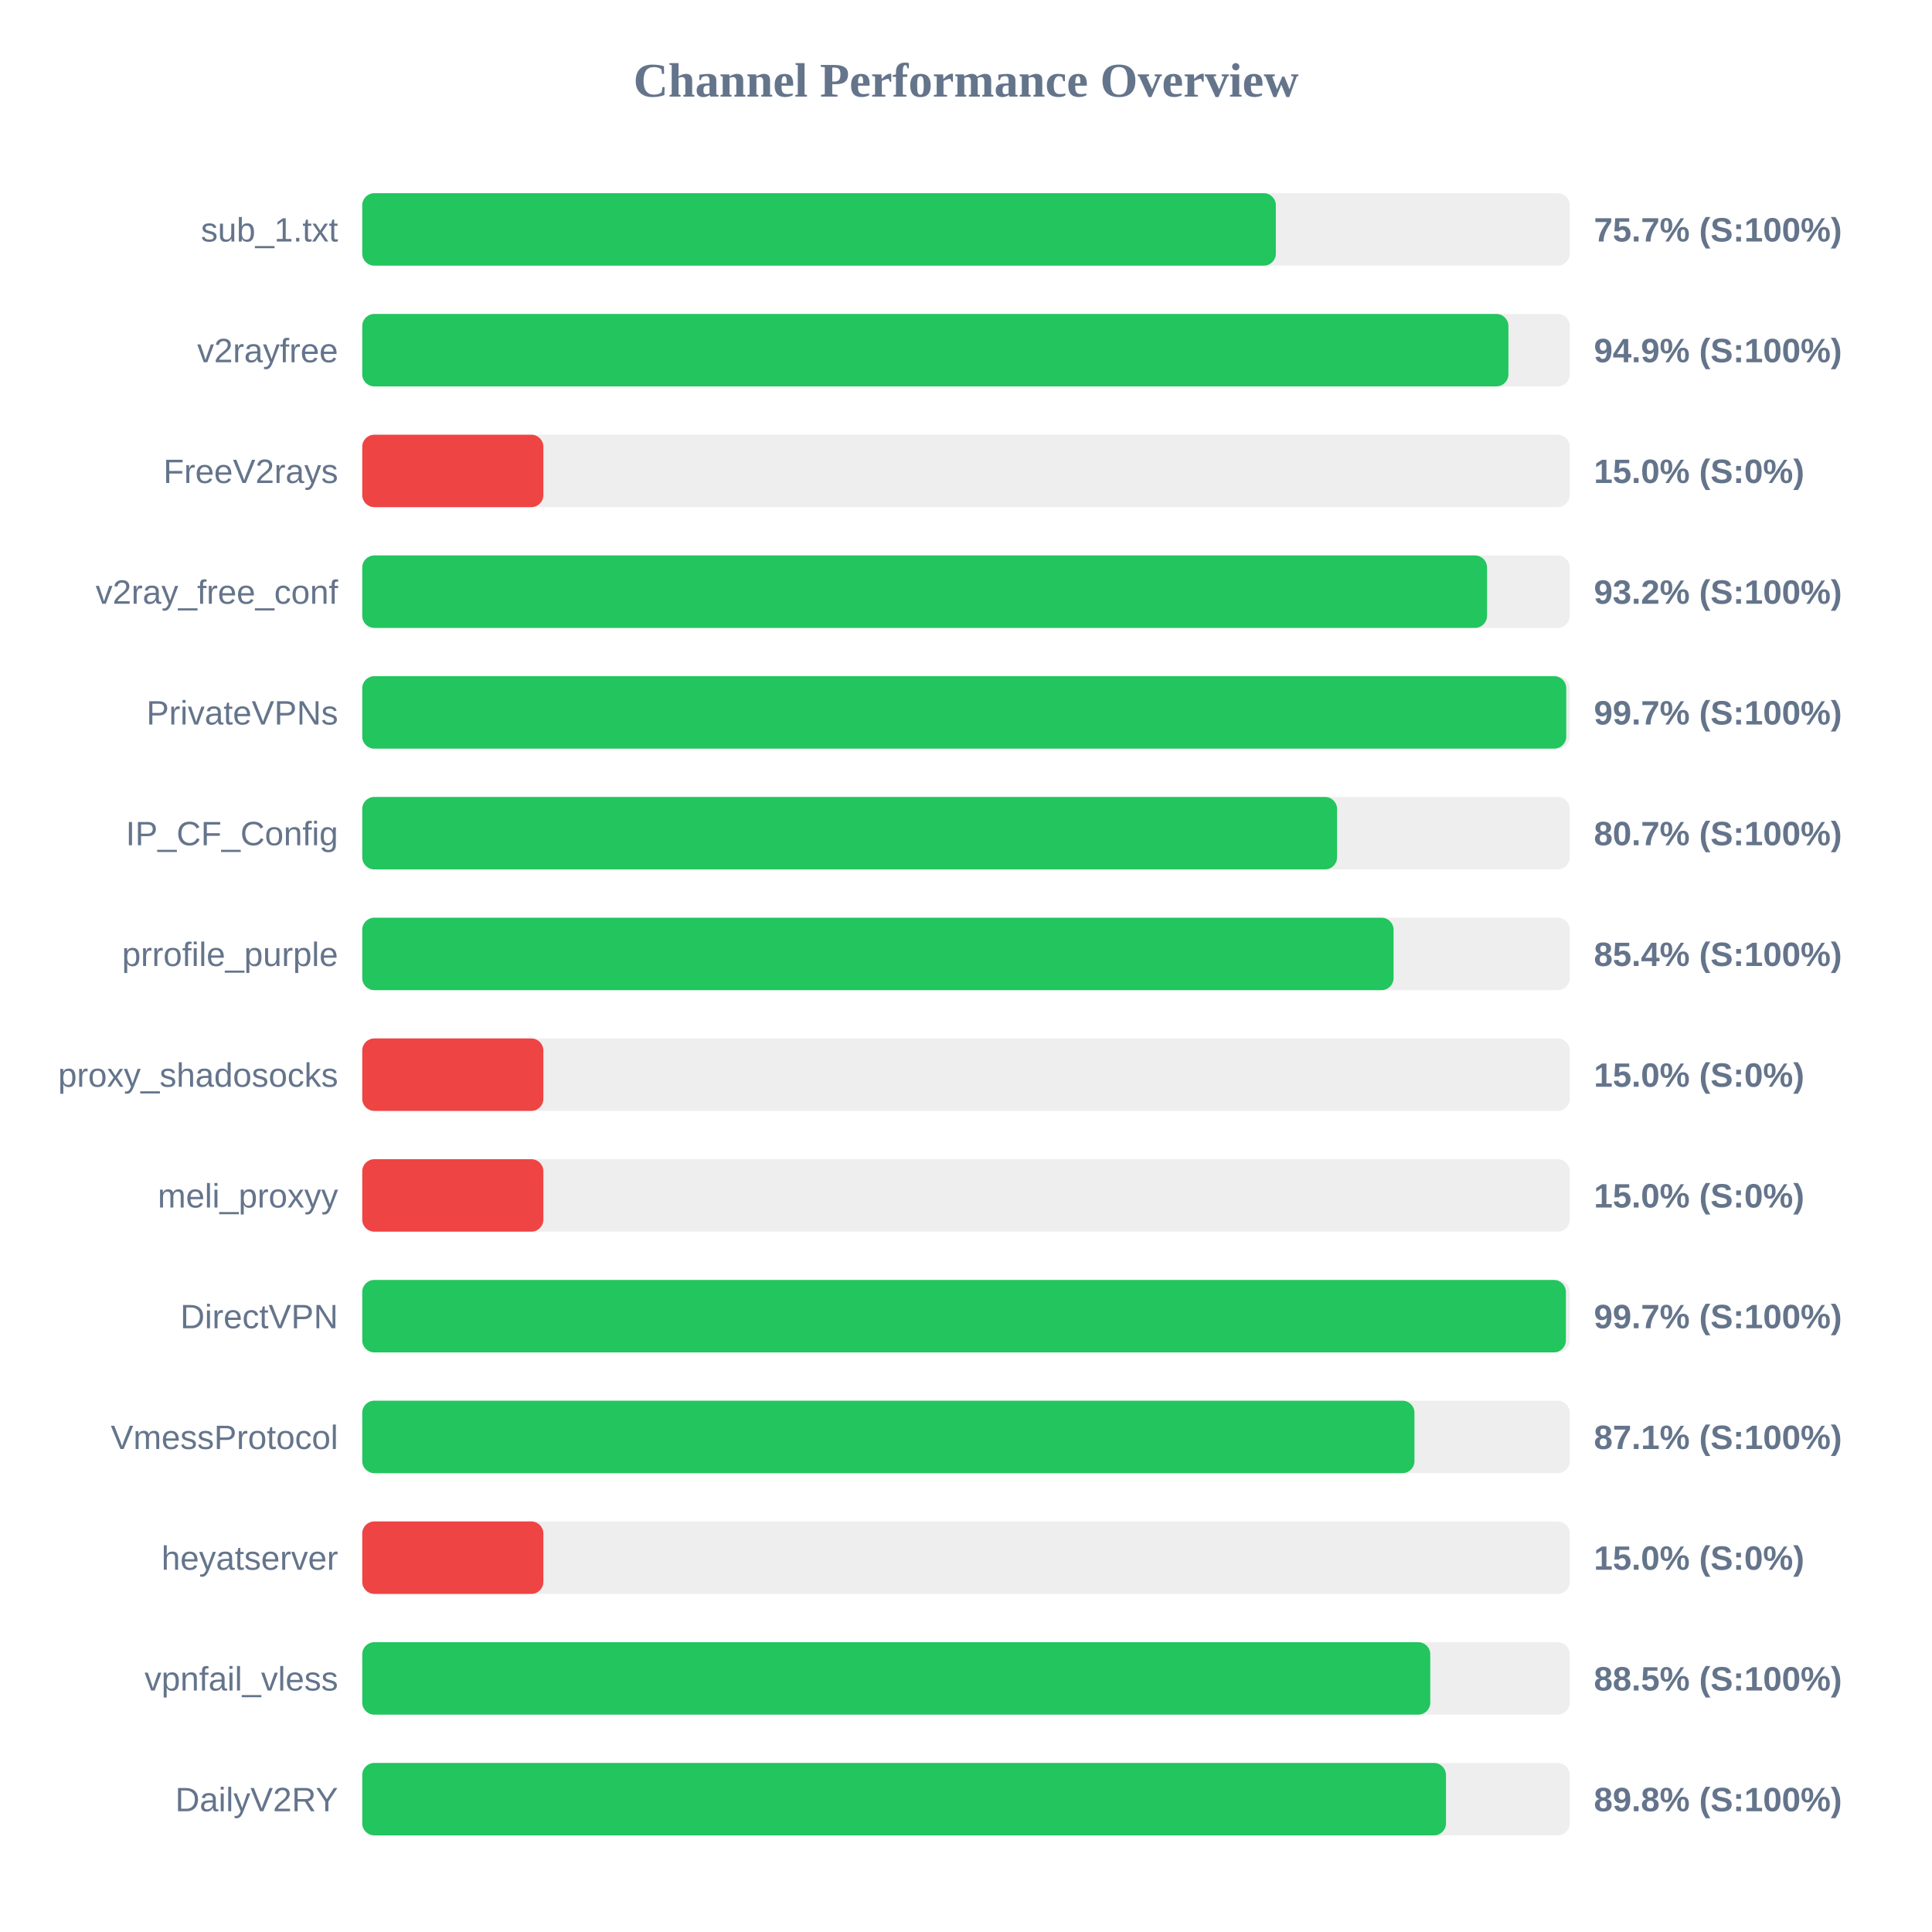
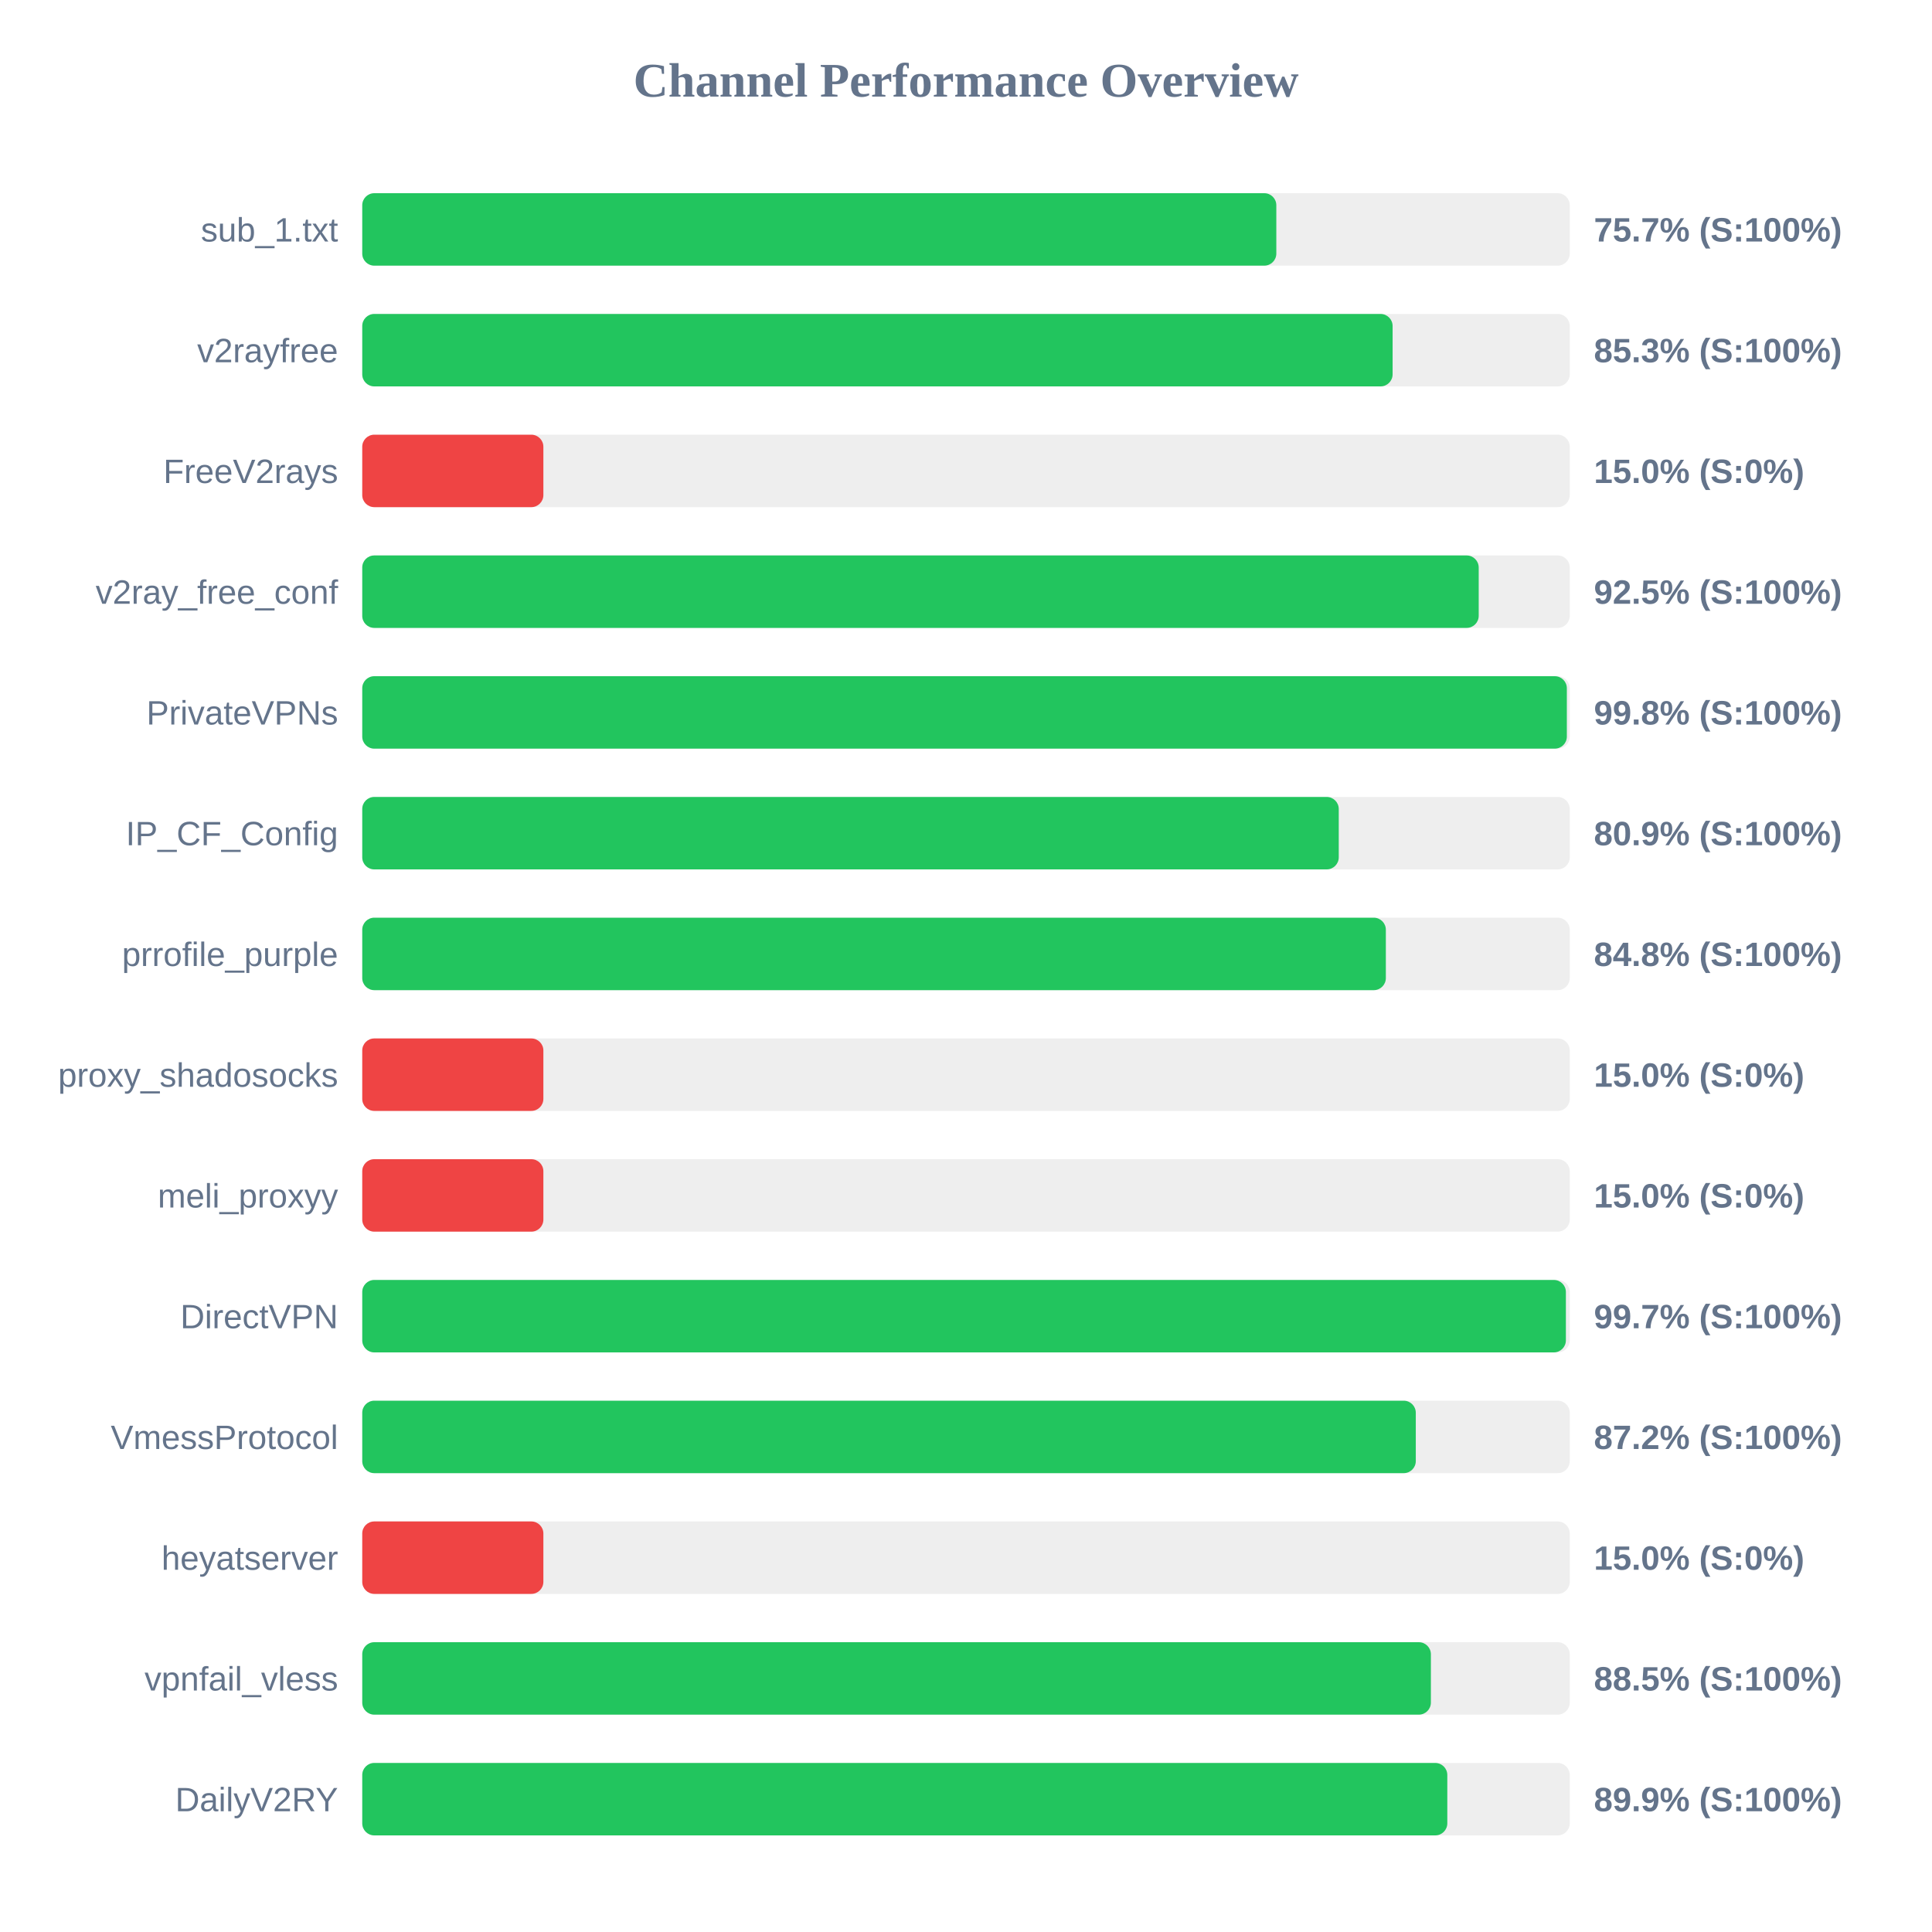
<svg xmlns="http://www.w3.org/2000/svg" width="800" height="800" version="1.1">
  <style>
        .row { font: 14px Arial; fill: #64748b; }
        .score { font: bold 14px Arial; fill: #64748b; }
    </style>
  <text x="400" y="40" text-anchor="middle" font-size="20px" font-weight="bold" fill="#64748b">Channel Performance Overview</text>
  <rect x="150" y="80" width="500" height="30" fill="#eee" rx="5" />
-   <rect x="150" y="80" width="378.3" height="30" fill="#22c55e" rx="5" />
+   <rect x="150" y="80" width="378.5" height="30" fill="#22c55e" rx="5" />
  <text x="140" y="100" text-anchor="end" class="row">sub_1.txt</text>
  <text x="660" y="100" text-anchor="start" class="score">75.7% (S:100%)</text>
  <rect x="150" y="130" width="500" height="30" fill="#eee" rx="5" />
-   <rect x="150" y="130" width="474.6" height="30" fill="#22c55e" rx="5" />
+   <rect x="150" y="130" width="426.65" height="30" fill="#22c55e" rx="5" />
  <text x="140" y="150" text-anchor="end" class="row">v2rayfree</text>
-   <text x="660" y="150" text-anchor="start" class="score">94.9% (S:100%)</text>
+   <text x="660" y="150" text-anchor="start" class="score">85.3% (S:100%)</text>
  <rect x="150" y="180" width="500" height="30" fill="#eee" rx="5" />
  <rect x="150" y="180" width="75.0" height="30" fill="#ef4444" rx="5" />
  <text x="140" y="200" text-anchor="end" class="row">FreeV2rays</text>
  <text x="660" y="200" text-anchor="start" class="score">15.0% (S:0%)</text>
  <rect x="150" y="230" width="500" height="30" fill="#eee" rx="5" />
-   <rect x="150" y="230" width="465.75" height="30" fill="#22c55e" rx="5" />
+   <rect x="150" y="230" width="462.3" height="30" fill="#22c55e" rx="5" />
  <text x="140" y="250" text-anchor="end" class="row">v2ray_free_conf</text>
-   <text x="660" y="250" text-anchor="start" class="score">93.2% (S:100%)</text>
+   <text x="660" y="250" text-anchor="start" class="score">92.5% (S:100%)</text>
  <rect x="150" y="280" width="500" height="30" fill="#eee" rx="5" />
-   <rect x="150" y="280" width="498.55" height="30" fill="#22c55e" rx="5" />
+   <rect x="150" y="280" width="498.8" height="30" fill="#22c55e" rx="5" />
  <text x="140" y="300" text-anchor="end" class="row">PrivateVPNs</text>
-   <text x="660" y="300" text-anchor="start" class="score">99.7% (S:100%)</text>
+   <text x="660" y="300" text-anchor="start" class="score">99.8% (S:100%)</text>
  <rect x="150" y="330" width="500" height="30" fill="#eee" rx="5" />
-   <rect x="150" y="330" width="403.65" height="30" fill="#22c55e" rx="5" />
+   <rect x="150" y="330" width="404.35" height="30" fill="#22c55e" rx="5" />
  <text x="140" y="350" text-anchor="end" class="row">IP_CF_Config</text>
-   <text x="660" y="350" text-anchor="start" class="score">80.7% (S:100%)</text>
+   <text x="660" y="350" text-anchor="start" class="score">80.9% (S:100%)</text>
  <rect x="150" y="380" width="500" height="30" fill="#eee" rx="5" />
-   <rect x="150" y="380" width="427.05" height="30" fill="#22c55e" rx="5" />
+   <rect x="150" y="380" width="423.85" height="30" fill="#22c55e" rx="5" />
  <text x="140" y="400" text-anchor="end" class="row">prrofile_purple</text>
-   <text x="660" y="400" text-anchor="start" class="score">85.4% (S:100%)</text>
+   <text x="660" y="400" text-anchor="start" class="score">84.8% (S:100%)</text>
  <rect x="150" y="430" width="500" height="30" fill="#eee" rx="5" />
  <rect x="150" y="430" width="75.0" height="30" fill="#ef4444" rx="5" />
  <text x="140" y="450" text-anchor="end" class="row">proxy_shadosocks</text>
  <text x="660" y="450" text-anchor="start" class="score">15.0% (S:0%)</text>
  <rect x="150" y="480" width="500" height="30" fill="#eee" rx="5" />
  <rect x="150" y="480" width="75.0" height="30" fill="#ef4444" rx="5" />
  <text x="140" y="500" text-anchor="end" class="row">meli_proxyy</text>
  <text x="660" y="500" text-anchor="start" class="score">15.0% (S:0%)</text>
  <rect x="150" y="530" width="500" height="30" fill="#eee" rx="5" />
  <rect x="150" y="530" width="498.4" height="30" fill="#22c55e" rx="5" />
  <text x="140" y="550" text-anchor="end" class="row">DirectVPN</text>
  <text x="660" y="550" text-anchor="start" class="score">99.7% (S:100%)</text>
  <rect x="150" y="580" width="500" height="30" fill="#eee" rx="5" />
-   <rect x="150" y="580" width="435.7" height="30" fill="#22c55e" rx="5" />
+   <rect x="150" y="580" width="436.25" height="30" fill="#22c55e" rx="5" />
  <text x="140" y="600" text-anchor="end" class="row">VmessProtocol</text>
-   <text x="660" y="600" text-anchor="start" class="score">87.1% (S:100%)</text>
+   <text x="660" y="600" text-anchor="start" class="score">87.2% (S:100%)</text>
  <rect x="150" y="630" width="500" height="30" fill="#eee" rx="5" />
  <rect x="150" y="630" width="75.0" height="30" fill="#ef4444" rx="5" />
  <text x="140" y="650" text-anchor="end" class="row">heyatserver</text>
  <text x="660" y="650" text-anchor="start" class="score">15.0% (S:0%)</text>
  <rect x="150" y="680" width="500" height="30" fill="#eee" rx="5" />
-   <rect x="150" y="680" width="442.25" height="30" fill="#22c55e" rx="5" />
+   <rect x="150" y="680" width="442.5" height="30" fill="#22c55e" rx="5" />
  <text x="140" y="700" text-anchor="end" class="row">vpnfail_vless</text>
  <text x="660" y="700" text-anchor="start" class="score">88.5% (S:100%)</text>
  <rect x="150" y="730" width="500" height="30" fill="#eee" rx="5" />
-   <rect x="150" y="730" width="448.75" height="30" fill="#22c55e" rx="5" />
+   <rect x="150" y="730" width="449.3" height="30" fill="#22c55e" rx="5" />
  <text x="140" y="750" text-anchor="end" class="row">DailyV2RY</text>
-   <text x="660" y="750" text-anchor="start" class="score">89.8% (S:100%)</text>
+   <text x="660" y="750" text-anchor="start" class="score">89.9% (S:100%)</text>
</svg>
